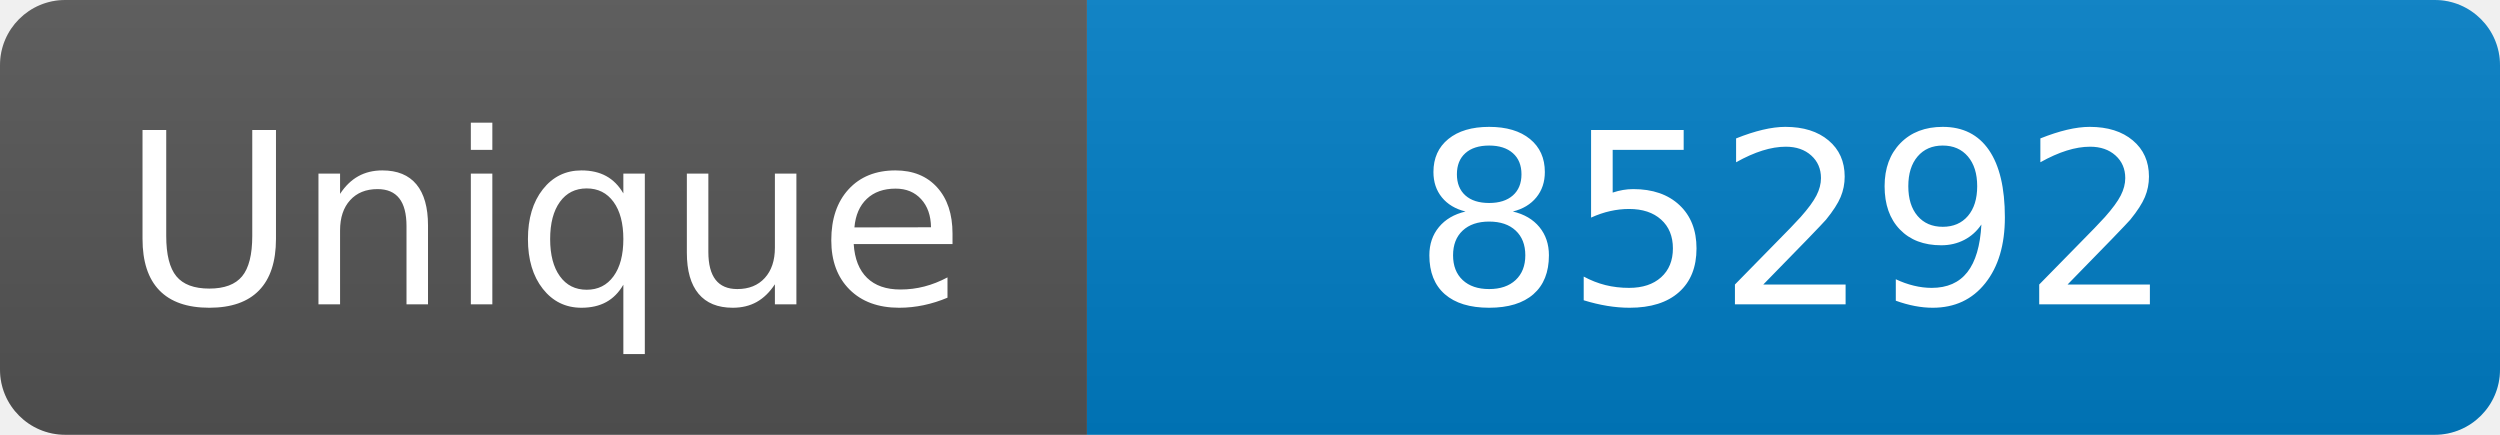
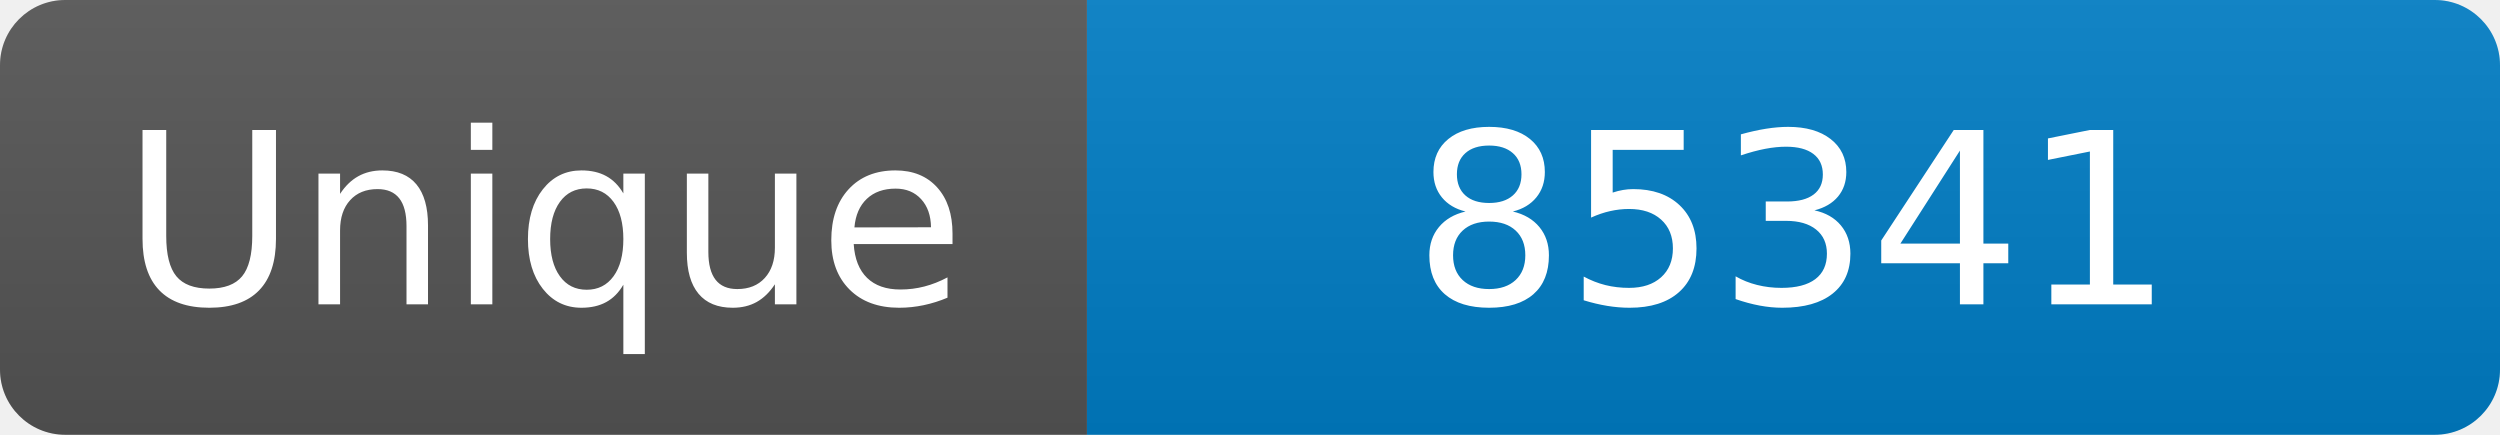
<svg xmlns="http://www.w3.org/2000/svg" width="115" height="20" role="img" aria-label="Maintained?: yes">
  <linearGradient id="s" x2="0" y2="100%">
    <stop offset="0" stop-color="#bbb" stop-opacity=".1" />
    <stop offset="1" stop-opacity=".1" />
  </linearGradient>
  <clipPath id="r">
    <rect width="115" height="20" rx="3" fill="#fff" />
  </clipPath>
  <g clip-path="url(#r)">
    <rect width="50" height="20" fill="#555" />
    <rect x="50" width="160" height="20" fill="#007ec6" />
    <rect width="115" height="20" fill="url(#s)" />
  </g>
  <g fill="#fff" text-anchor="middle" font-family="Verdana,Geneva,DejaVu Sans,sans-serif" font-size="110">
    <text x="250" y="140" transform="scale(.1)" fill="#fff">Unique</text>
-     <text x="825" y="140" transform="scale(.1)" fill="#fff">85292</text>
+     <text x="825" y="140" transform="scale(.1)" fill="#fff">85341</text>
  </g>
</svg>
